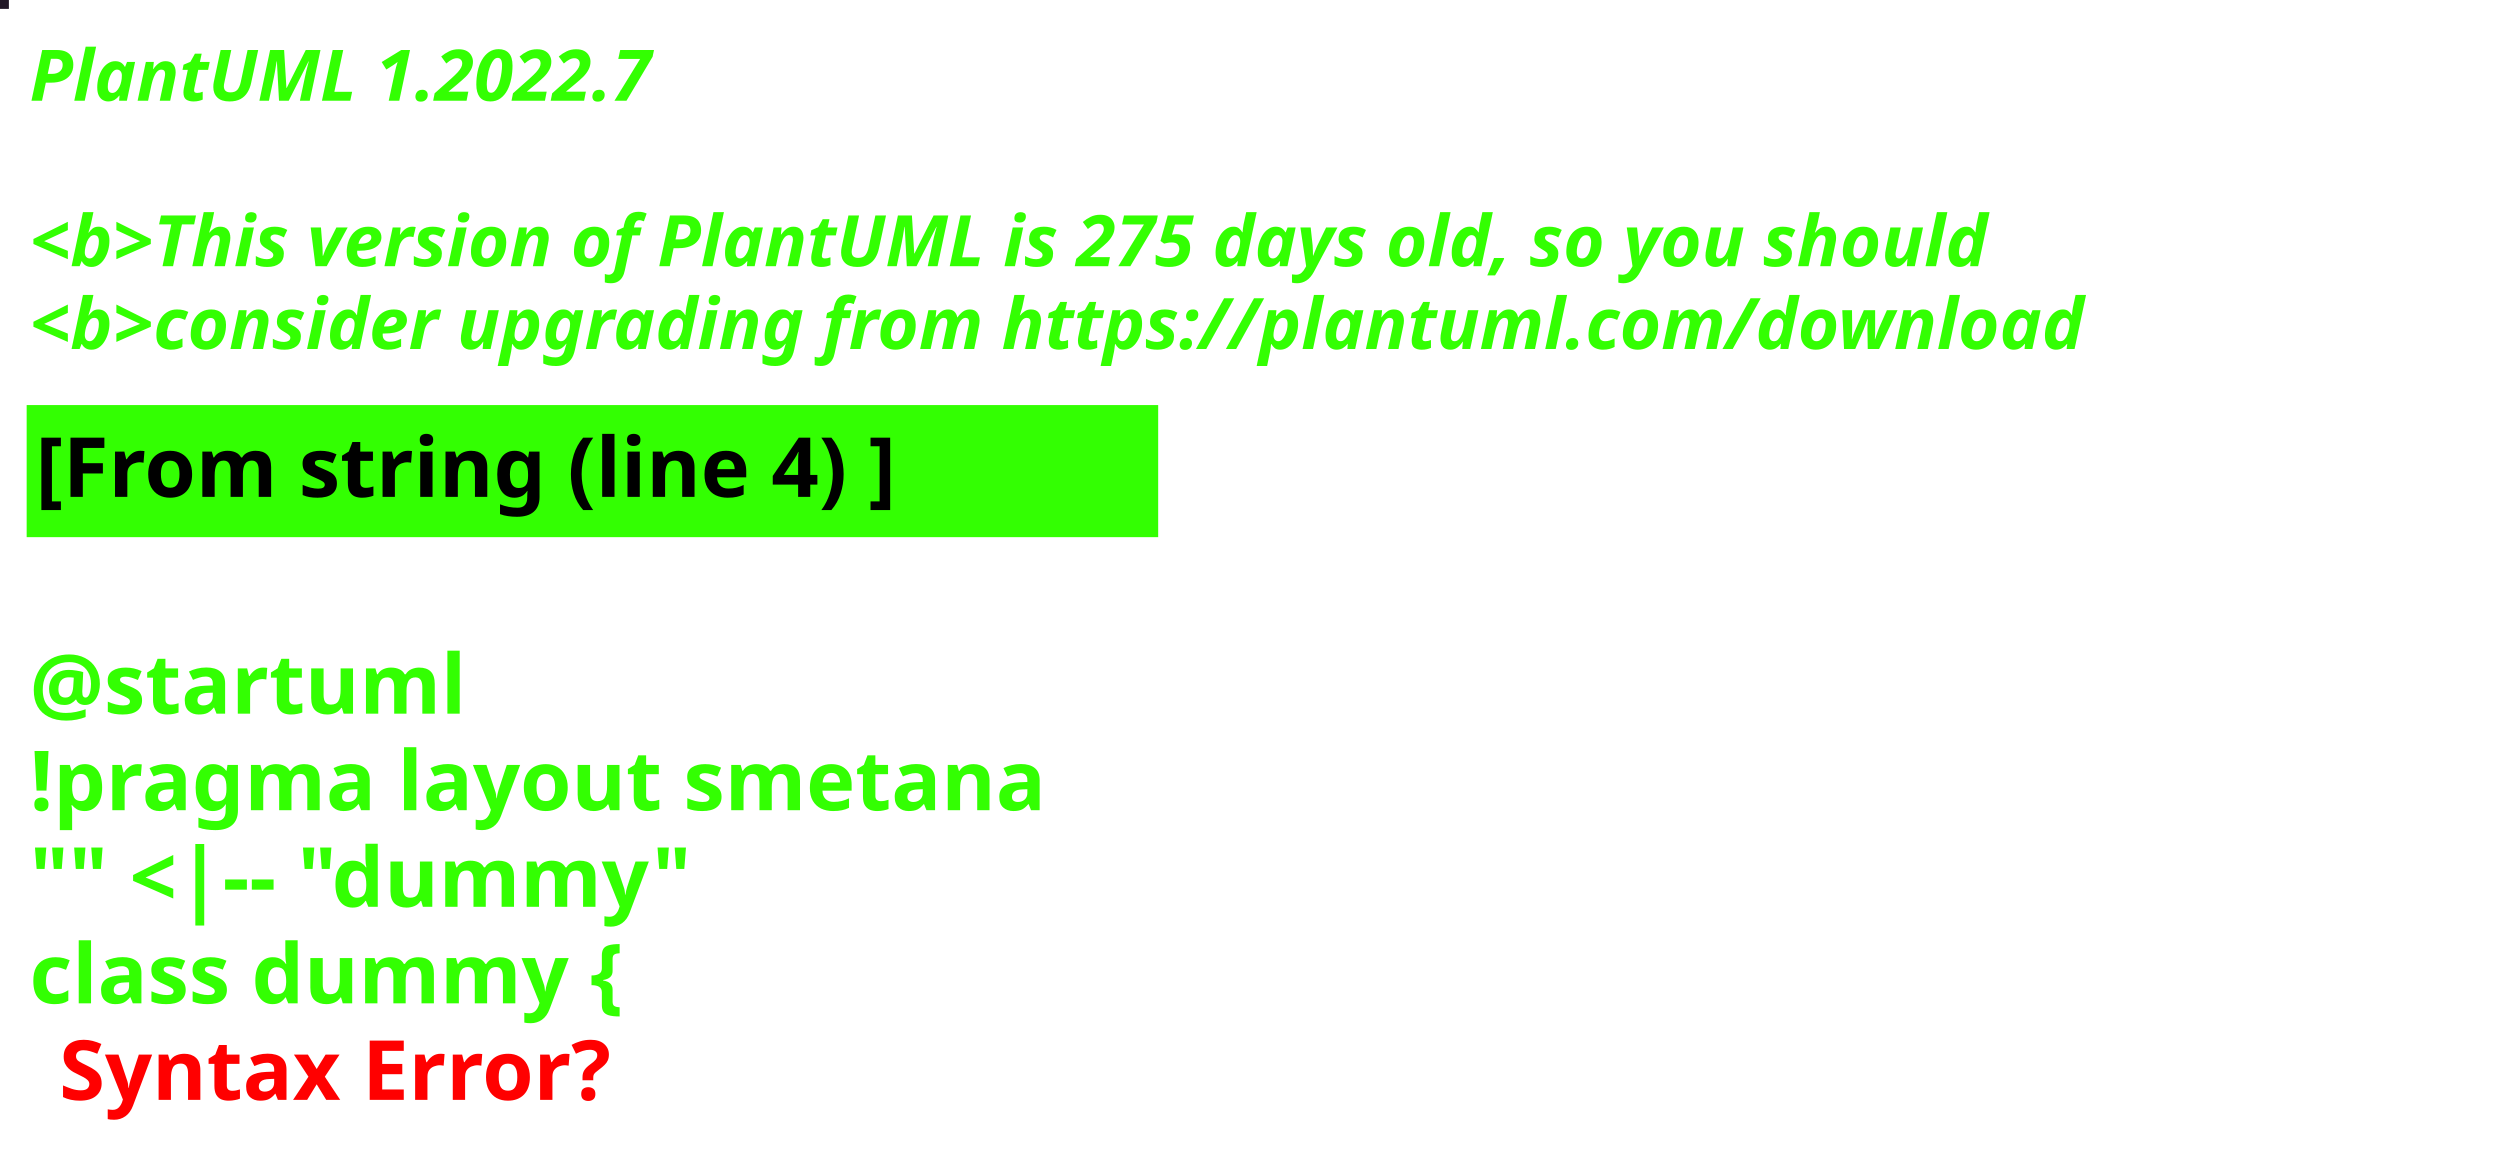
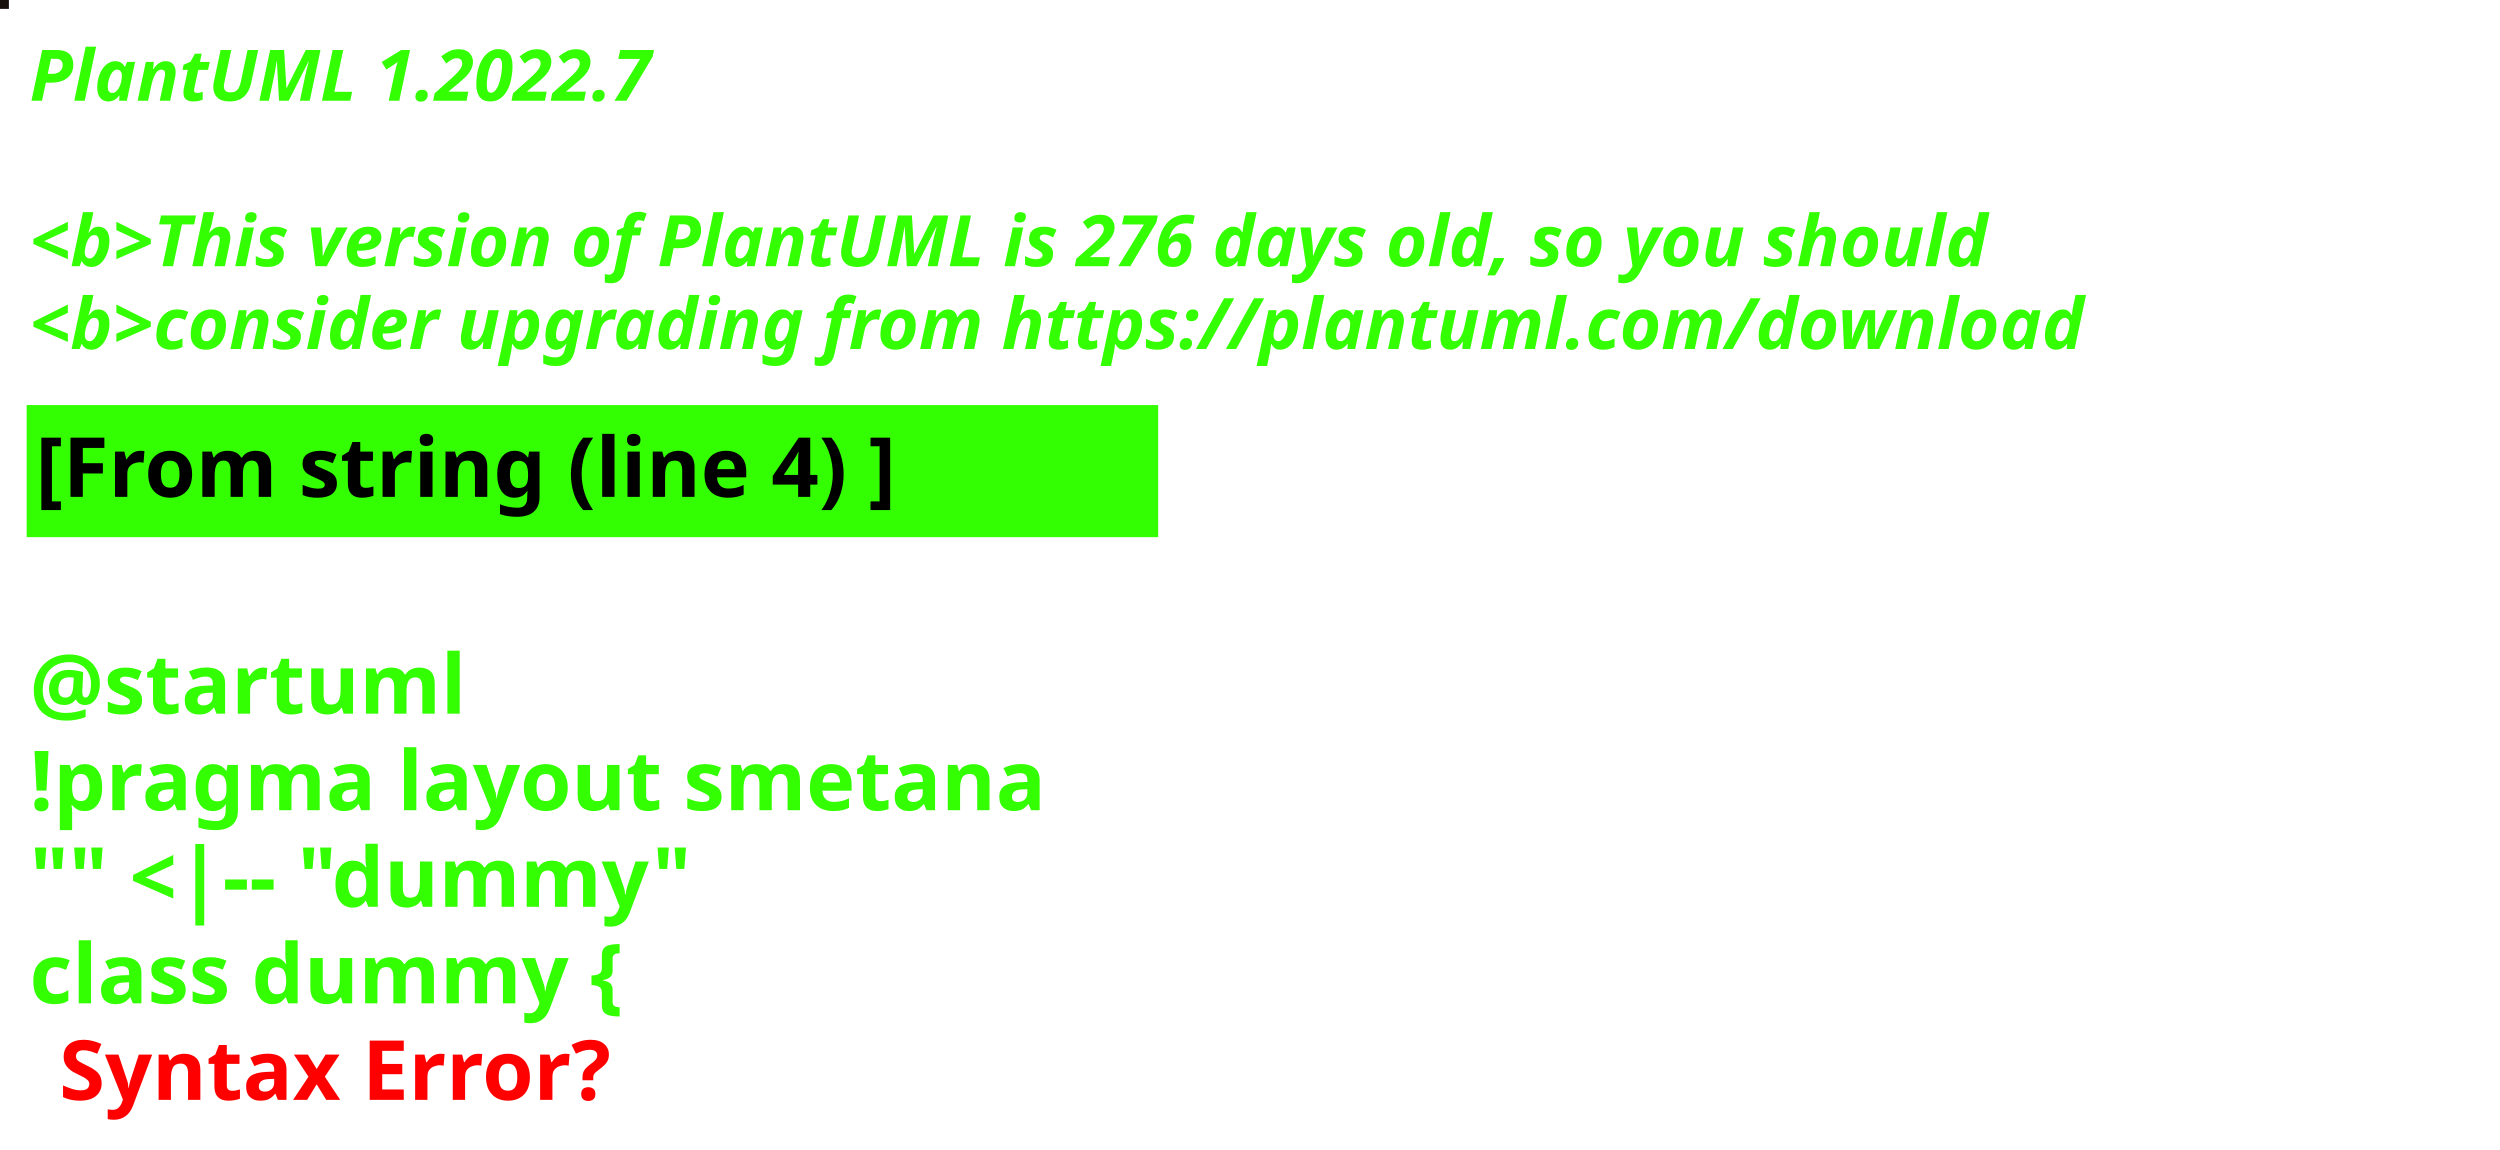
<svg xmlns="http://www.w3.org/2000/svg" contentStyleType="text/css" height="194px" preserveAspectRatio="none" style="width:422px;height:194px;background:#000000;" version="1.1" viewBox="0 0 422 194" width="422px" zoomAndPan="magnify">
  <defs />
  <g>
-     <rect fill="#211726" height="1" style="stroke:#211726;stroke-width:1.0;" width="1" x="0" y="0" />
+     <rect fill="#170F0C" height="1" style="stroke:#170F0C;stroke-width:1.0;" width="1" x="0" y="0" />
    <text fill="#33FF02" font-family="sans-serif" font-size="12" font-style="italic" font-weight="bold" lengthAdjust="spacing" textLength="127" x="5" y="17">PlantUML 1.2022.7</text>
    <text fill="#33FF02" font-family="sans-serif" font-size="12" font-style="italic" font-weight="bold" lengthAdjust="spacing" textLength="4" x="5" y="30.969"> </text>
-     <text fill="#33FF02" font-family="sans-serif" font-size="12" font-style="italic" font-weight="bold" lengthAdjust="spacing" textLength="399" x="5" y="44.938">&lt;b&gt;This version of PlantUML is 275 days old, so you should</text>
+     <text fill="#33FF02" font-family="sans-serif" font-size="12" font-style="italic" font-weight="bold" lengthAdjust="spacing" textLength="399" x="5" y="44.938">&lt;b&gt;This version of PlantUML is 276 days old, so you should</text>
    <text fill="#33FF02" font-family="sans-serif" font-size="12" font-style="italic" font-weight="bold" lengthAdjust="spacing" textLength="408" x="5" y="58.906">&lt;b&gt;consider upgrading from https://plantuml.com/download</text>
    <rect fill="#33FF02" height="21.297" style="stroke:#33FF02;stroke-width:1.0;" width="190" x="5" y="68.875" />
    <text fill="#000000" font-family="sans-serif" font-size="14" font-weight="bold" lengthAdjust="spacing" textLength="168" x="6" y="83.875">[From string (line 4) ]</text>
    <text fill="#33FF02" font-family="sans-serif" font-size="14" font-weight="bold" lengthAdjust="spacing" textLength="5" x="5" y="104.172"> </text>
    <text fill="#33FF02" font-family="sans-serif" font-size="14" font-weight="bold" lengthAdjust="spacing" textLength="79" x="5" y="120.469">@startuml</text>
    <text fill="#33FF02" font-family="sans-serif" font-size="14" font-weight="bold" lengthAdjust="spacing" textLength="190" x="5" y="136.766">!pragma layout smetana</text>
    <text fill="#33FF02" font-family="sans-serif" font-size="14" font-weight="bold" lengthAdjust="spacing" textLength="124" x="5" y="153.062">"" &lt;|-- "dummy"</text>
    <text fill="#33FF02" font-family="sans-serif" font-size="14" font-weight="bold" lengthAdjust="spacing" text-decoration="wavy underline" textLength="117" x="5" y="169.359">class dummy {</text>
    <text fill="#FF0000" font-family="sans-serif" font-size="14" font-weight="bold" lengthAdjust="spacing" textLength="106" x="10" y="185.656">Syntax Error?</text>
  </g>
</svg>
